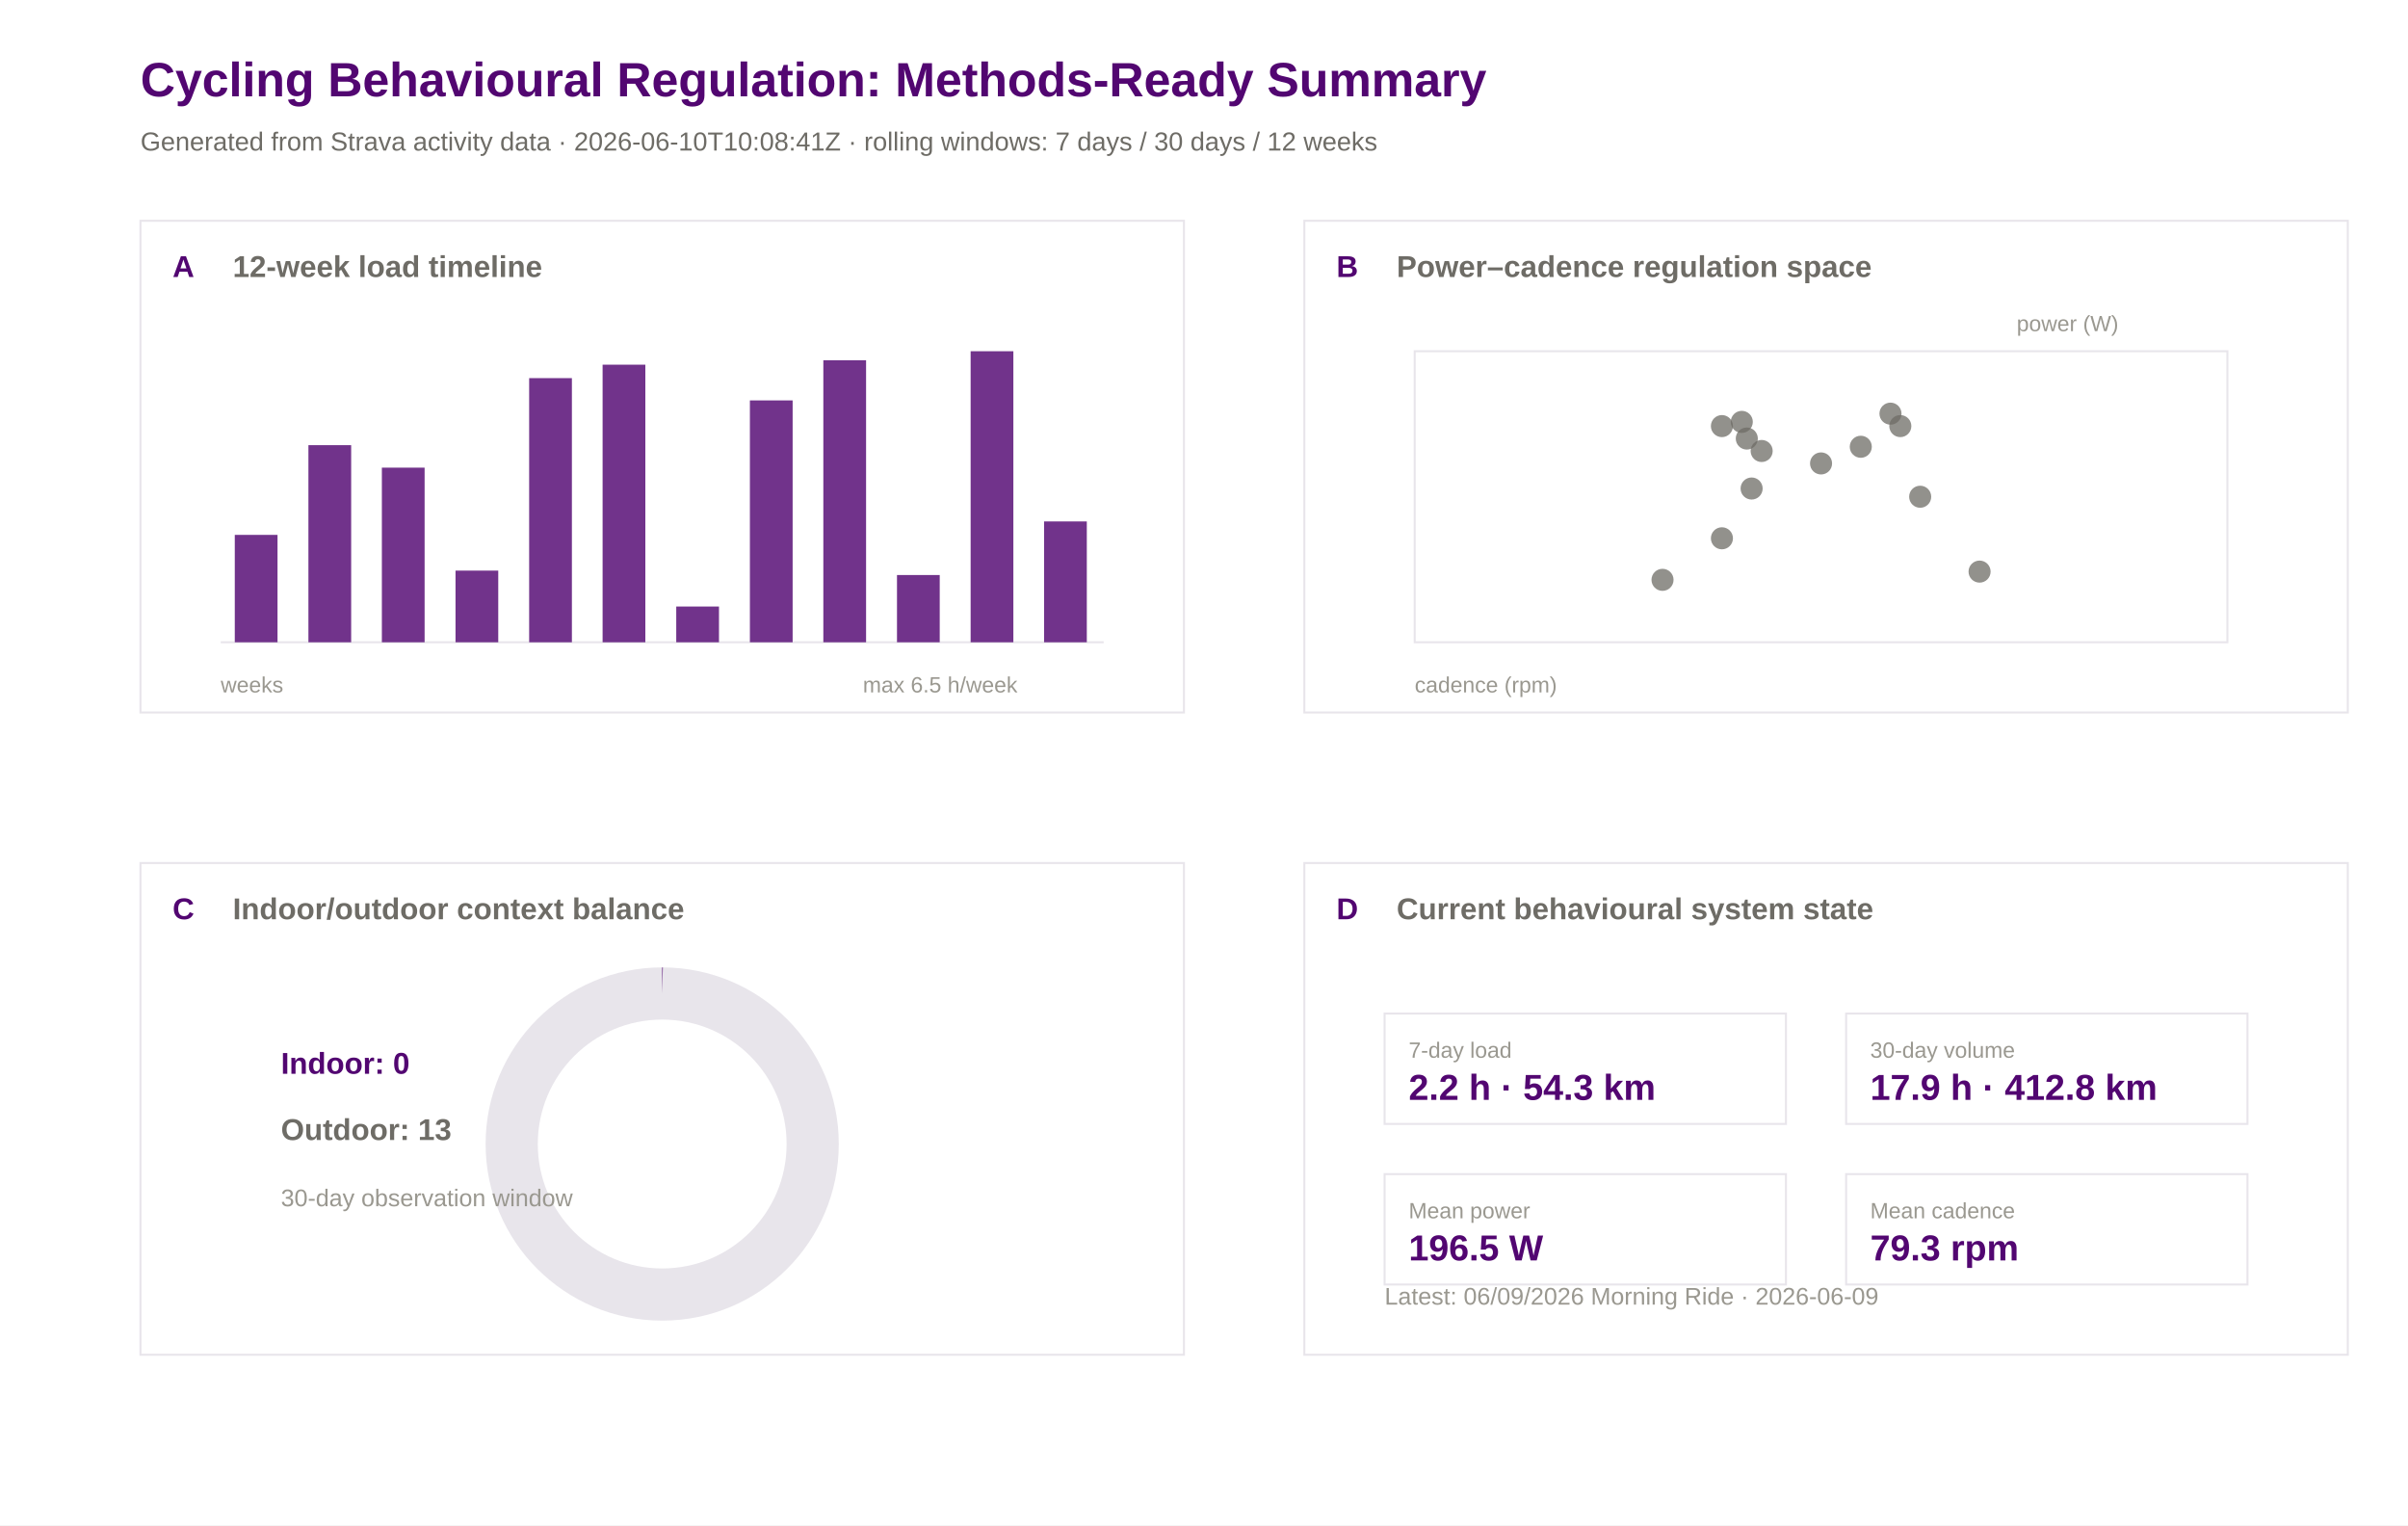
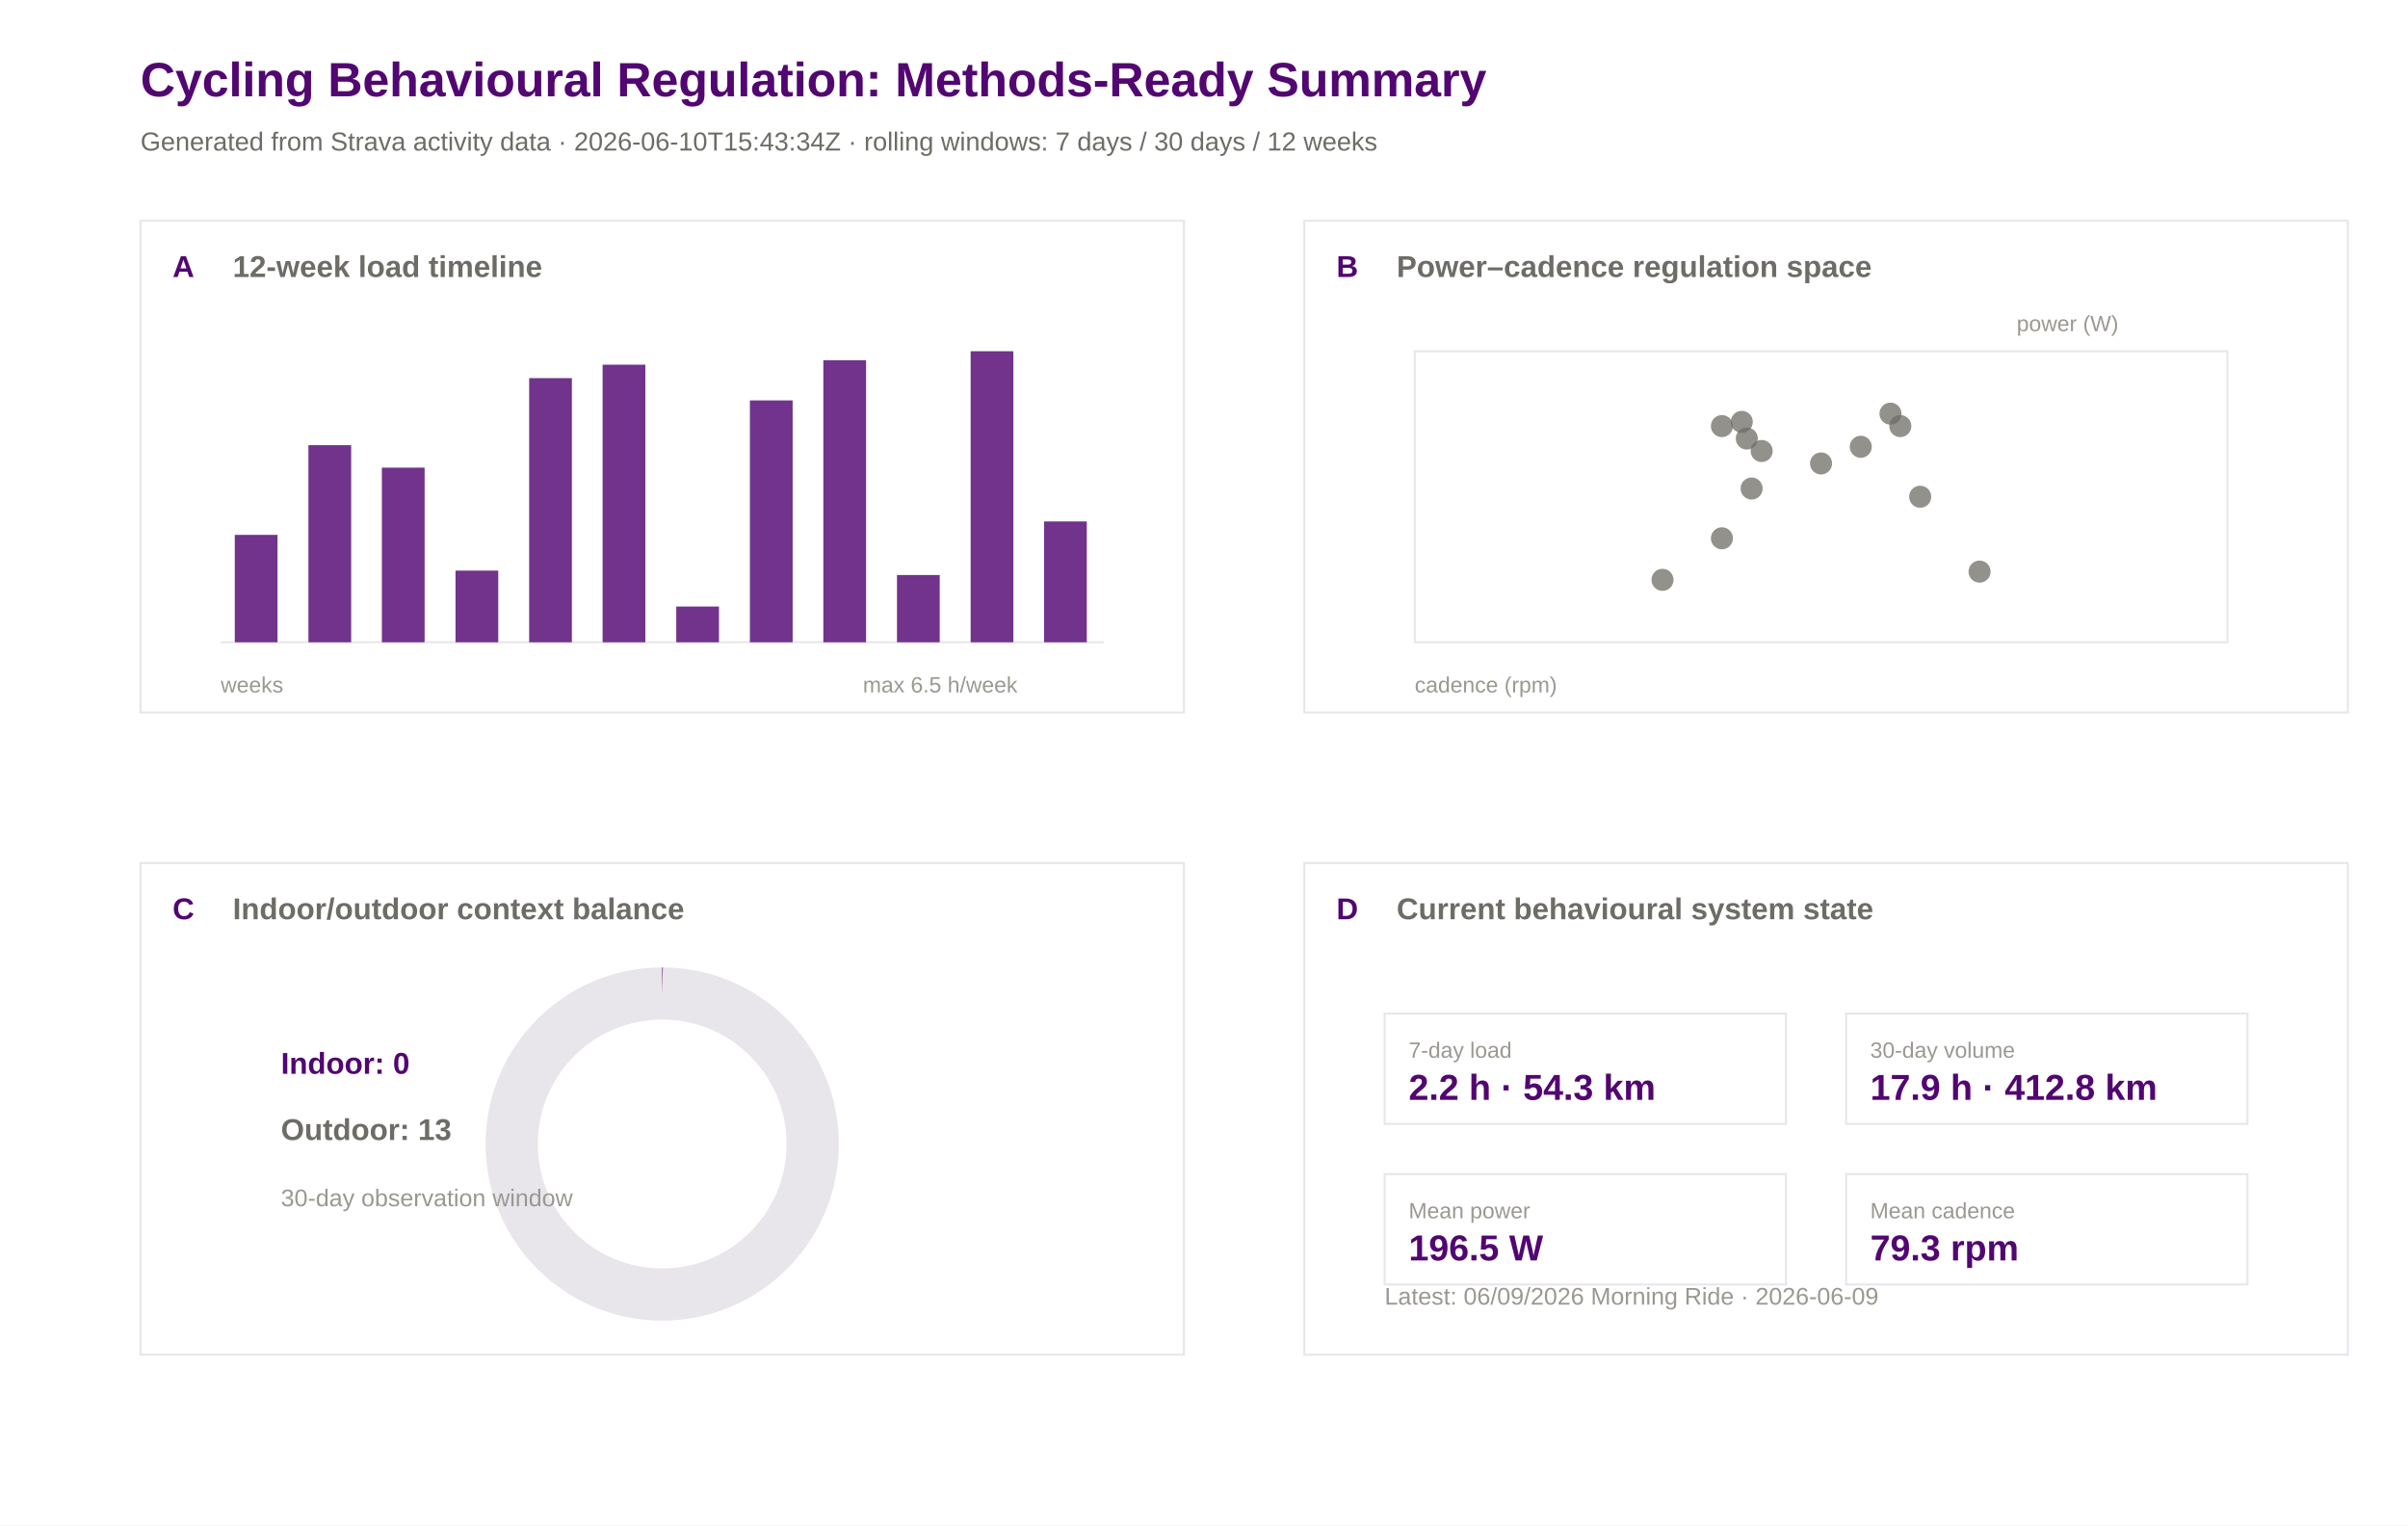
<svg xmlns="http://www.w3.org/2000/svg" width="1200" height="760" viewBox="0 0 1200 760">
  <rect width="100%" height="100%" fill="#ffffff" />
  <text x="70.0" y="48.0" font-family="Arial" font-size="24" font-weight="600" fill="#520671">Cycling Behavioural Regulation: Methods-Ready Summary</text>
-   <text x="70.0" y="75.0" font-family="Arial" font-size="13" font-weight="400" fill="#6e6c66">Generated from Strava activity data · 2026-06-10T10:08:41Z · rolling windows: 7 days / 30 days / 12 weeks</text>
+   <text x="70.0" y="75.0" font-family="Arial" font-size="13" font-weight="400" fill="#6e6c66">Generated from Strava activity data · 2026-06-10T15:43:34Z · rolling windows: 7 days / 30 days / 12 weeks</text>
  <rect x="70" y="110" width="520" height="245" fill="#ffffff" stroke="#e8e5eb" stroke-width="1" />
  <text x="86.0" y="138.0" font-family="Arial" font-size="15" font-weight="600" fill="#520671">A</text>
  <text x="116.0" y="138.0" font-family="Arial" font-size="15" font-weight="600" fill="#6e6c66">12-week load timeline</text>
  <rect x="650" y="110" width="520" height="245" fill="#ffffff" stroke="#e8e5eb" stroke-width="1" />
  <text x="666.0" y="138.0" font-family="Arial" font-size="15" font-weight="600" fill="#520671">B</text>
  <text x="696.0" y="138.0" font-family="Arial" font-size="15" font-weight="600" fill="#6e6c66">Power–cadence regulation space</text>
  <rect x="70" y="430" width="520" height="245" fill="#ffffff" stroke="#e8e5eb" stroke-width="1" />
  <text x="86.0" y="458.0" font-family="Arial" font-size="15" font-weight="600" fill="#520671">C</text>
  <text x="116.0" y="458.0" font-family="Arial" font-size="15" font-weight="600" fill="#6e6c66">Indoor/outdoor context balance</text>
  <rect x="650" y="430" width="520" height="245" fill="#ffffff" stroke="#e8e5eb" stroke-width="1" />
  <text x="666.0" y="458.0" font-family="Arial" font-size="15" font-weight="600" fill="#520671">D</text>
  <text x="696.0" y="458.0" font-family="Arial" font-size="15" font-weight="600" fill="#6e6c66">Current behavioural system state</text>
  <line x1="110" y1="320" x2="550" y2="320" stroke="#e8e5eb" />
  <rect x="117.0" y="266.5" width="21.3" height="53.5" fill="#520671" opacity="0.82" />
  <rect x="153.7" y="221.8" width="21.3" height="98.2" fill="#520671" opacity="0.82" />
  <rect x="190.3" y="233.0" width="21.3" height="87.0" fill="#520671" opacity="0.82" />
  <rect x="227.0" y="284.3" width="21.3" height="35.7" fill="#520671" opacity="0.82" />
  <rect x="263.7" y="188.4" width="21.3" height="131.6" fill="#520671" opacity="0.82" />
  <rect x="300.3" y="181.7" width="21.3" height="138.3" fill="#520671" opacity="0.82" />
  <rect x="337.0" y="302.2" width="21.3" height="17.8" fill="#520671" opacity="0.82" />
  <rect x="373.7" y="199.5" width="21.3" height="120.5" fill="#520671" opacity="0.82" />
  <rect x="410.3" y="179.5" width="21.3" height="140.5" fill="#520671" opacity="0.82" />
  <rect x="447.0" y="286.5" width="21.3" height="33.5" fill="#520671" opacity="0.82" />
  <rect x="483.7" y="175.0" width="21.3" height="145.0" fill="#520671" opacity="0.82" />
  <rect x="520.3" y="259.8" width="21.3" height="60.2" fill="#520671" opacity="0.82" />
  <text x="110.0" y="345.0" font-family="Arial" font-size="11" font-weight="400" fill="#9a9890">weeks</text>
  <text x="430.0" y="345.0" font-family="Arial" font-size="11" font-weight="400" fill="#9a9890">max 6.5 h/week</text>
  <rect x="705" y="175" width="405" height="145" fill="#ffffff" stroke="#e8e5eb" />
  <circle cx="828.5" cy="288.9" r="5.5" fill="#6e6c66" opacity="0.75" />
  <circle cx="872.9" cy="243.4" r="5.5" fill="#6e6c66" opacity="0.75" />
  <circle cx="858.1" cy="268.2" r="5.5" fill="#6e6c66" opacity="0.75" />
  <circle cx="986.5" cy="284.8" r="5.5" fill="#6e6c66" opacity="0.75" />
  <circle cx="947.0" cy="212.3" r="5.5" fill="#6e6c66" opacity="0.75" />
  <circle cx="870.5" cy="218.5" r="5.5" fill="#6e6c66" opacity="0.75" />
  <circle cx="858.1" cy="212.3" r="5.5" fill="#6e6c66" opacity="0.75" />
  <circle cx="907.5" cy="230.9" r="5.5" fill="#6e6c66" opacity="0.75" />
  <circle cx="877.9" cy="224.7" r="5.5" fill="#6e6c66" opacity="0.75" />
  <circle cx="868.0" cy="210.2" r="5.5" fill="#6e6c66" opacity="0.75" />
  <circle cx="956.9" cy="247.5" r="5.5" fill="#6e6c66" opacity="0.75" />
  <circle cx="942.1" cy="206.1" r="5.5" fill="#6e6c66" opacity="0.75" />
  <circle cx="927.3" cy="222.6" r="5.5" fill="#6e6c66" opacity="0.75" />
  <text x="705.0" y="345.0" font-family="Arial" font-size="11" font-weight="400" fill="#9a9890">cadence (rpm)</text>
  <text x="1005.0" y="165.0" font-family="Arial" font-size="11" font-weight="400" fill="#9a9890">power (W)</text>
  <circle cx="330" cy="570" r="75" fill="none" stroke="#e8e5eb" stroke-width="26" />
  <circle cx="330" cy="570" r="75" fill="none" stroke="#520671" stroke-width="26" stroke-dasharray="0.0 471.2" transform="rotate(-90 330 570)" />
  <text x="140.0" y="535.0" font-family="Arial" font-size="15" font-weight="600" fill="#520671">Indoor: 0</text>
  <text x="140.0" y="568.0" font-family="Arial" font-size="15" font-weight="600" fill="#6e6c66">Outdoor: 13</text>
  <text x="140.0" y="601.0" font-family="Arial" font-size="12" font-weight="400" fill="#9a9890">30-day observation window</text>
  <rect x="690" y="505" width="200" height="55" fill="#ffffff" stroke="#e8e5eb" />
  <text x="702.0" y="527.0" font-family="Arial" font-size="11" font-weight="500" fill="#9a9890">7-day load</text>
  <text x="702.0" y="548.0" font-family="Arial" font-size="18" font-weight="600" fill="#520671">2.2 h · 54.3 km</text>
  <rect x="920" y="505" width="200" height="55" fill="#ffffff" stroke="#e8e5eb" />
  <text x="932.0" y="527.0" font-family="Arial" font-size="11" font-weight="500" fill="#9a9890">30-day volume</text>
  <text x="932.0" y="548.0" font-family="Arial" font-size="18" font-weight="600" fill="#520671">17.9 h · 412.8 km</text>
  <rect x="690" y="585" width="200" height="55" fill="#ffffff" stroke="#e8e5eb" />
  <text x="702.0" y="607.0" font-family="Arial" font-size="11" font-weight="500" fill="#9a9890">Mean power</text>
  <text x="702.0" y="628.0" font-family="Arial" font-size="18" font-weight="600" fill="#520671">196.5 W</text>
  <rect x="920" y="585" width="200" height="55" fill="#ffffff" stroke="#e8e5eb" />
  <text x="932.0" y="607.0" font-family="Arial" font-size="11" font-weight="500" fill="#9a9890">Mean cadence</text>
  <text x="932.0" y="628.0" font-family="Arial" font-size="18" font-weight="600" fill="#520671">79.3 rpm</text>
  <text x="690.0" y="650.0" font-family="Arial" font-size="12" font-weight="400" fill="#9a9890">Latest: 06/09/2026 Morning Ride · 2026-06-09</text>
</svg>
